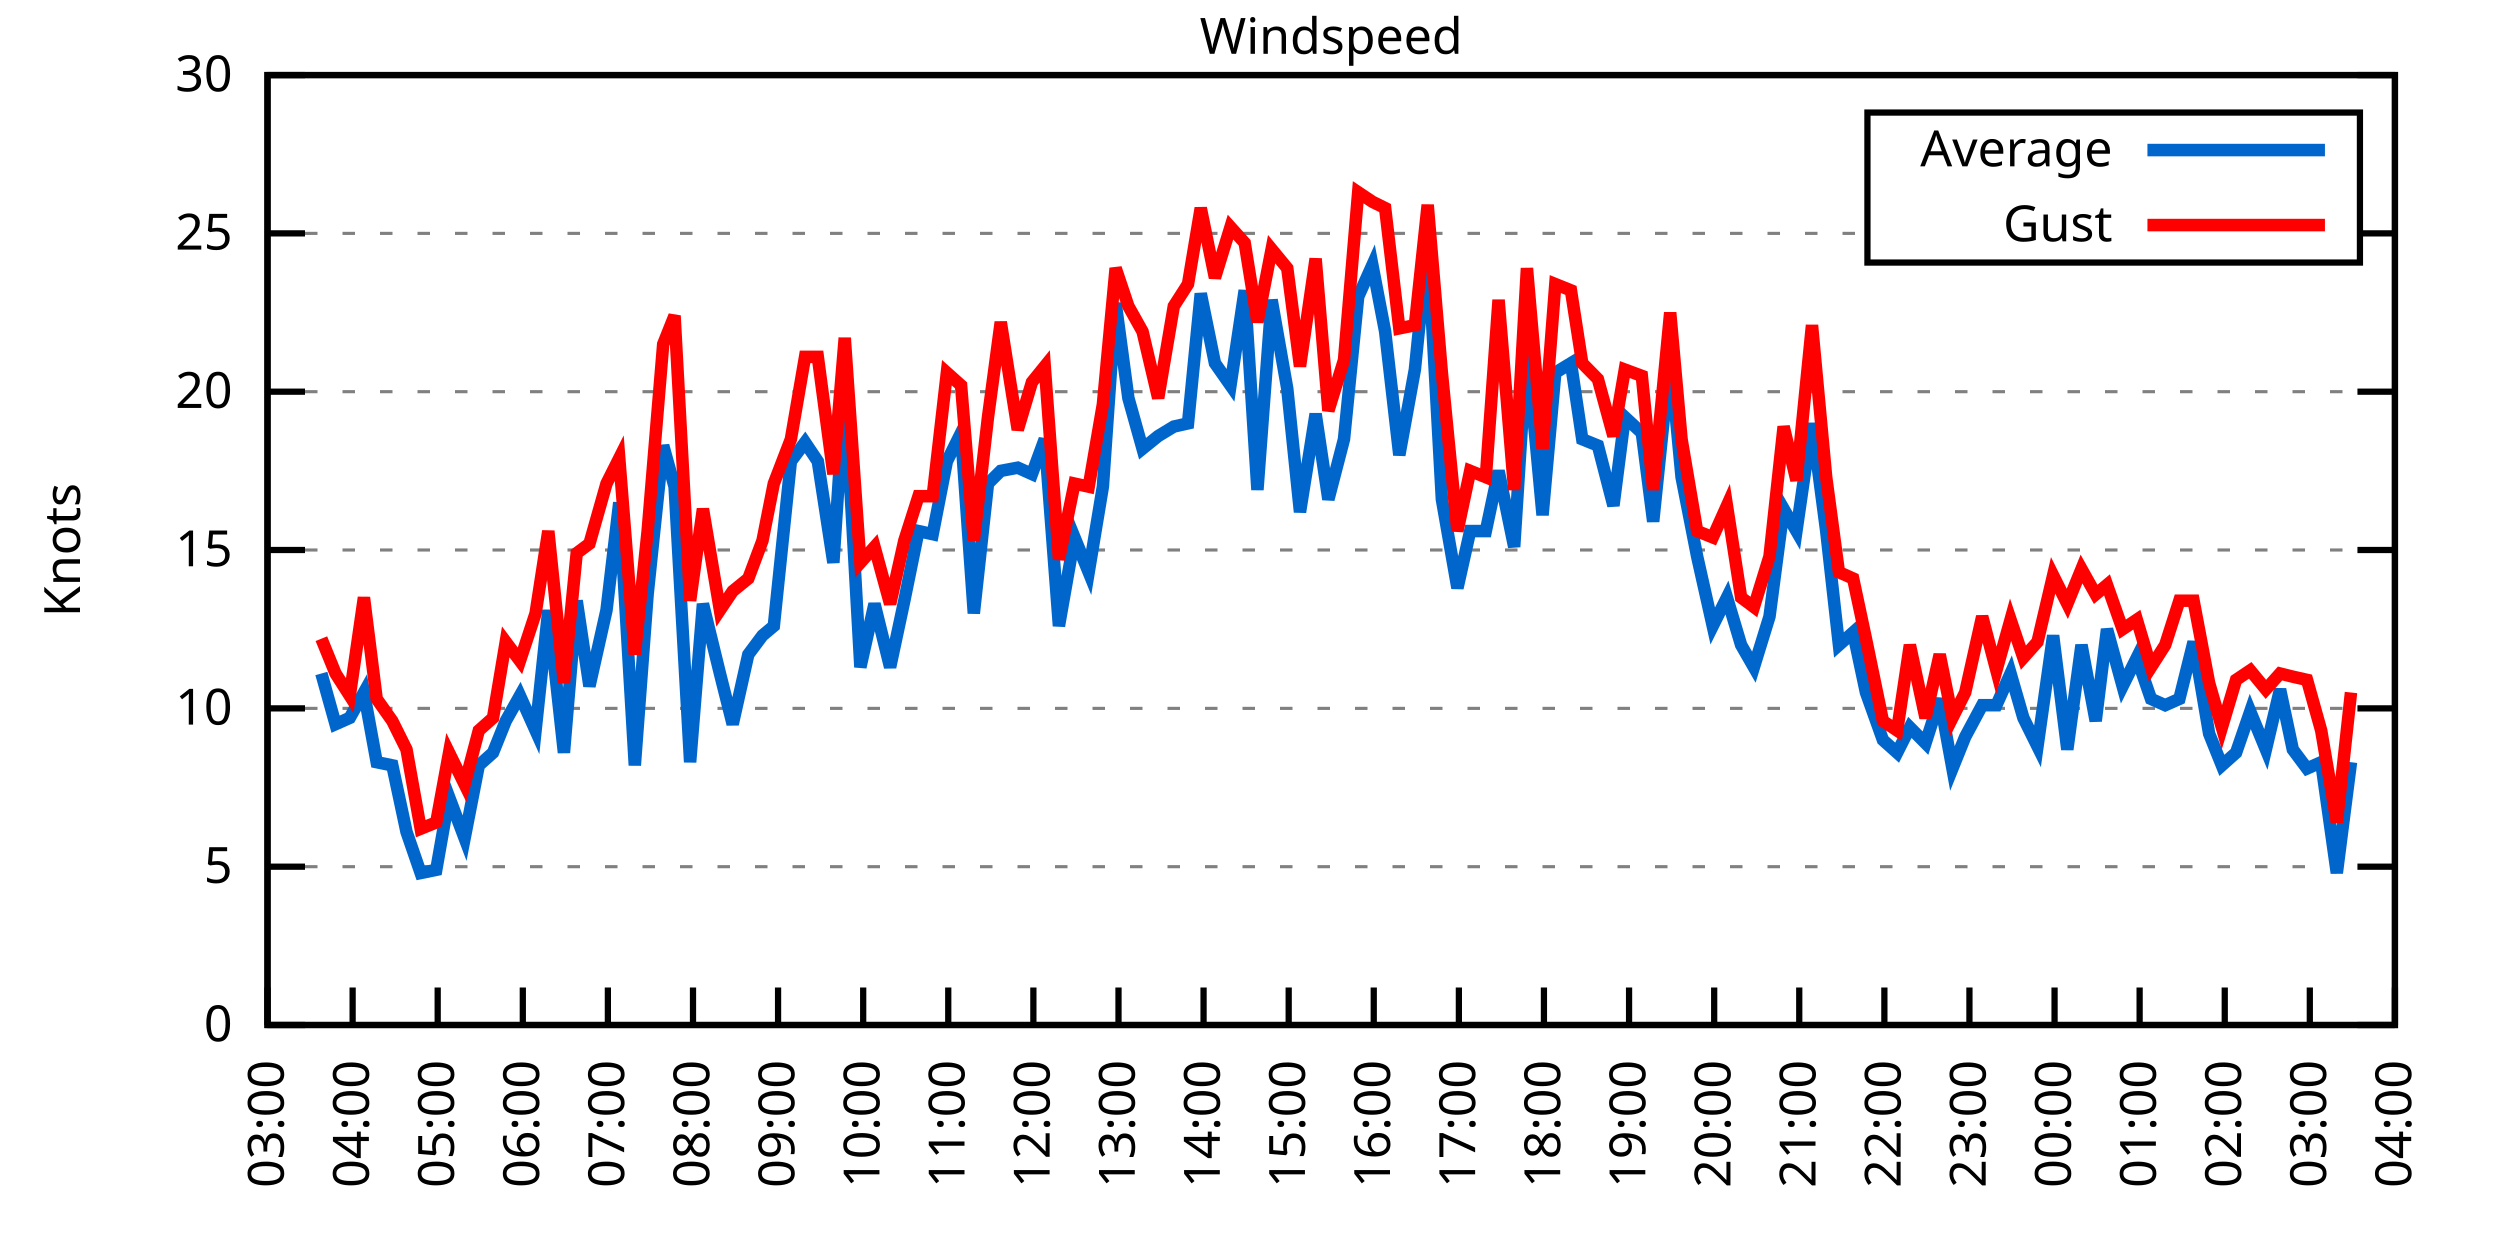
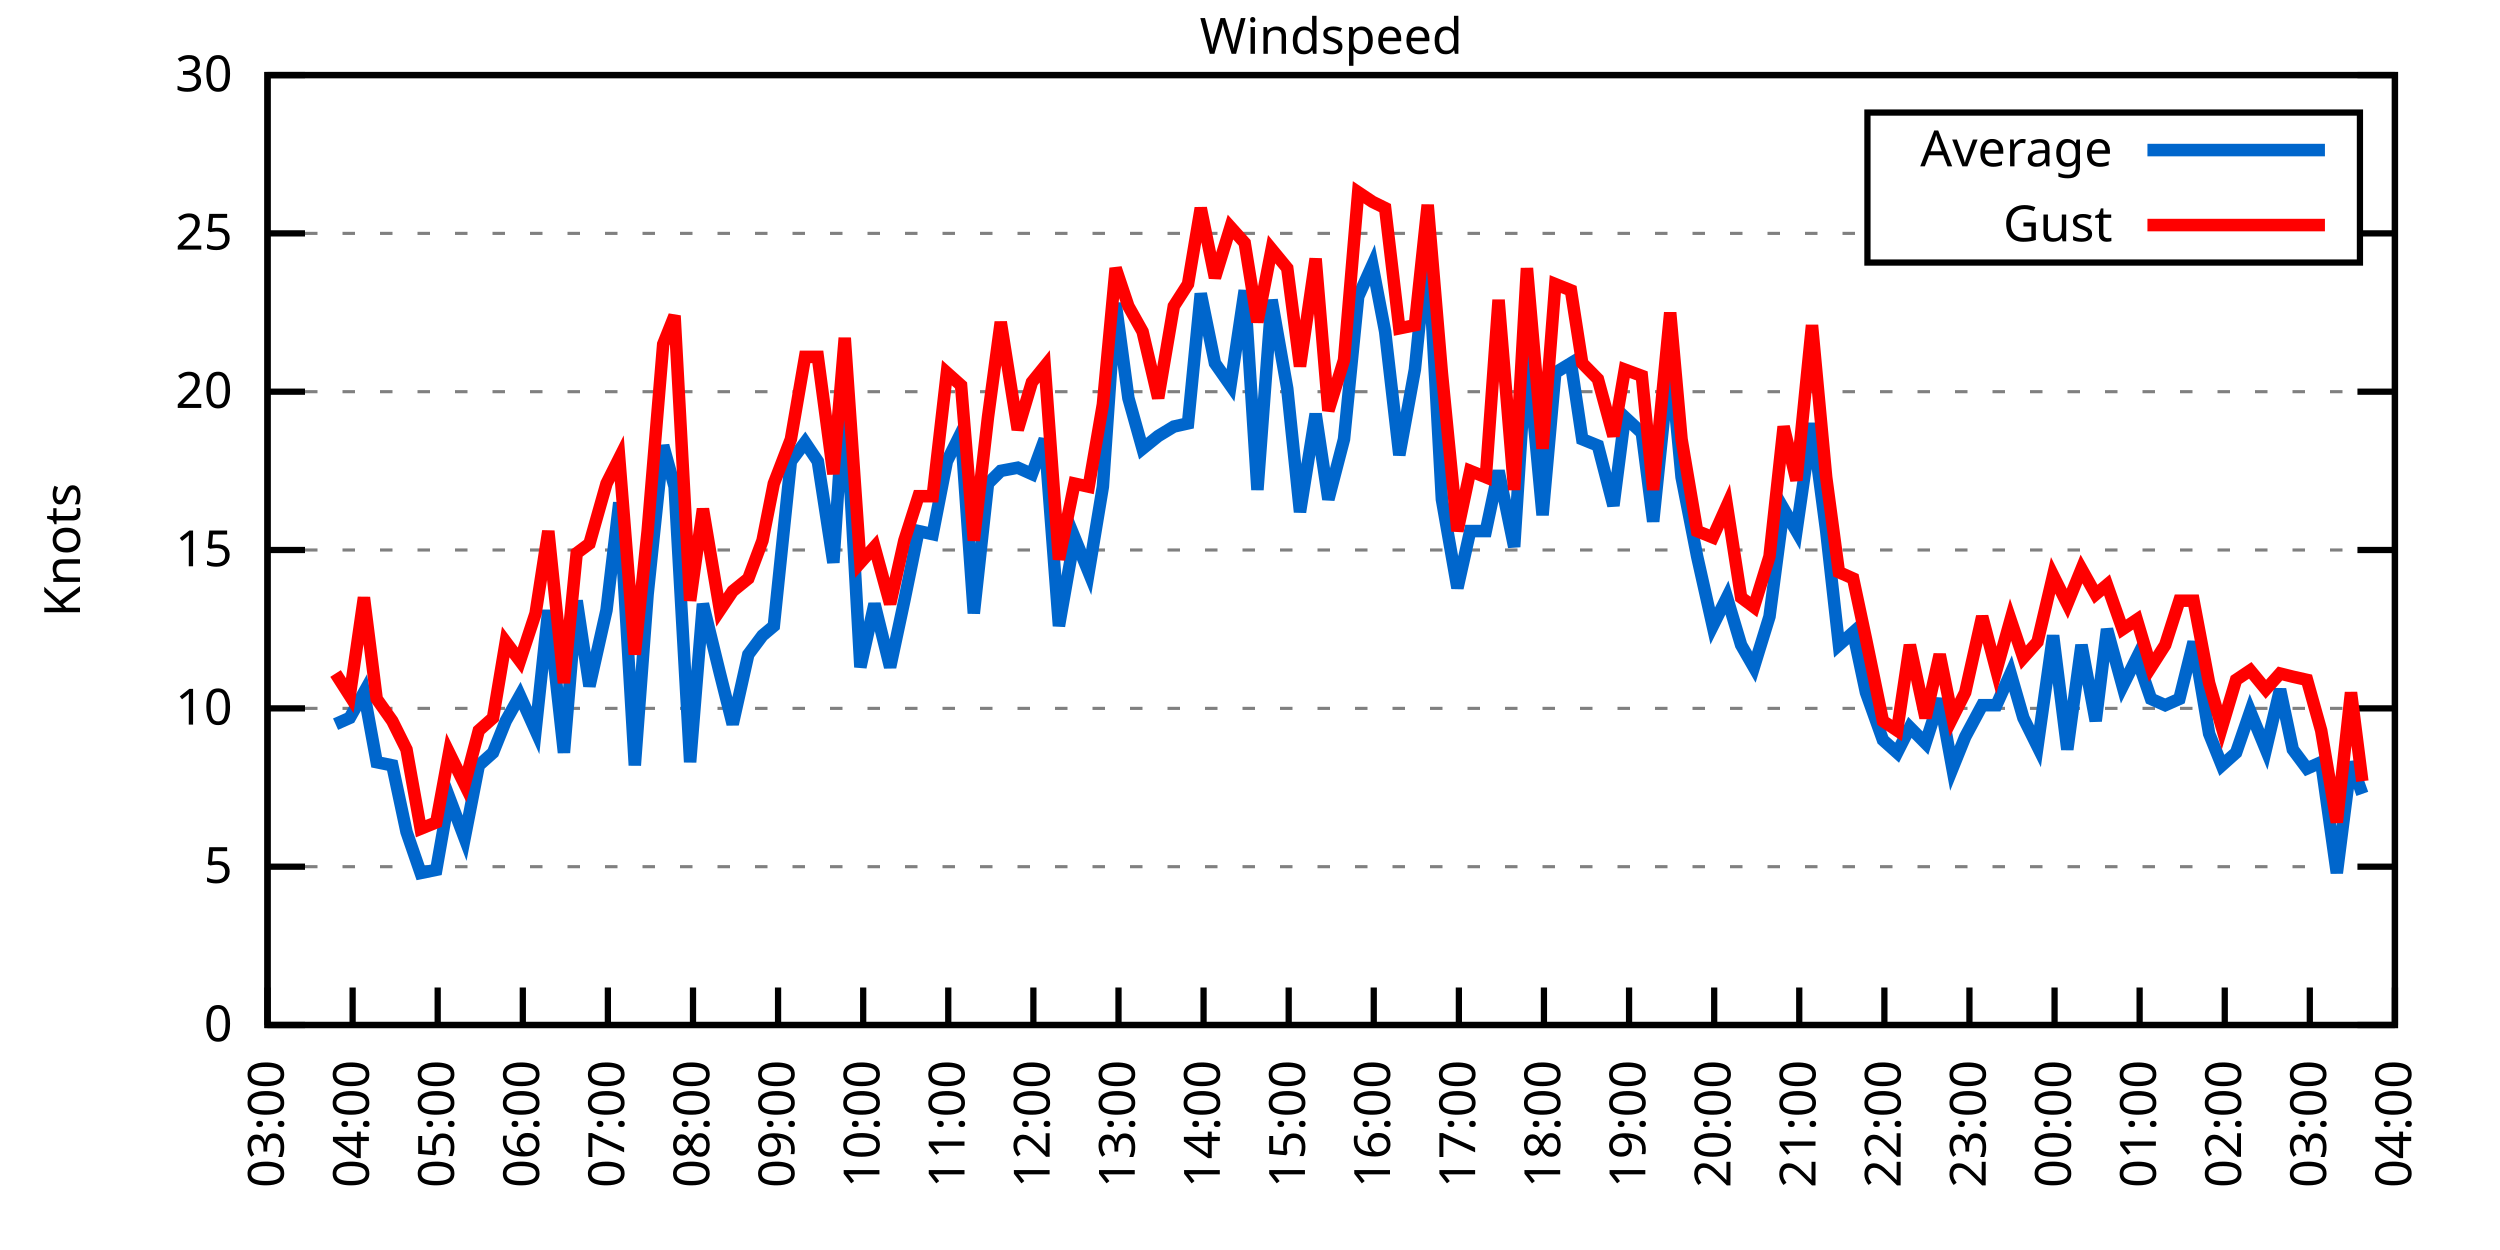
<svg xmlns="http://www.w3.org/2000/svg" xmlns:xlink="http://www.w3.org/1999/xlink" width="400" height="200" viewBox="0 0 400 200">
  <g id="gnuplot_canvas">
    <rect x="0" y="0" width="400" height="200" fill="none" />
    <defs>
      <circle id="gpDot" r="0.5" stroke-width="0.5" stroke="currentColor" />
      <path id="gpPt0" stroke-width="0.333" stroke="currentColor" d="M-1,0 h2 M0,-1 v2" />
      <path id="gpPt1" stroke-width="0.333" stroke="currentColor" d="M-1,-1 L1,1 M1,-1 L-1,1" />
      <path id="gpPt2" stroke-width="0.333" stroke="currentColor" d="M-1,0 L1,0 M0,-1 L0,1 M-1,-1 L1,1 M-1,1 L1,-1" />
      <rect id="gpPt3" stroke-width="0.333" stroke="currentColor" x="-1" y="-1" width="2" height="2" />
      <rect id="gpPt4" stroke-width="0.333" stroke="currentColor" fill="currentColor" x="-1" y="-1" width="2" height="2" />
      <circle id="gpPt5" stroke-width="0.333" stroke="currentColor" cx="0" cy="0" r="1" />
      <use xlink:href="#gpPt5" id="gpPt6" fill="currentColor" stroke="none" />
      <path id="gpPt7" stroke-width="0.333" stroke="currentColor" d="M0,-1.33 L-1.33,0.67 L1.33,0.67 z" />
      <use xlink:href="#gpPt7" id="gpPt8" fill="currentColor" stroke="none" />
      <use xlink:href="#gpPt7" id="gpPt9" stroke="currentColor" transform="rotate(180)" />
      <use xlink:href="#gpPt9" id="gpPt10" fill="currentColor" stroke="none" />
      <use xlink:href="#gpPt3" id="gpPt11" stroke="currentColor" transform="rotate(45)" />
      <use xlink:href="#gpPt11" id="gpPt12" fill="currentColor" stroke="none" />
      <path id="gpPt13" stroke-width="0.333" stroke="currentColor" d="M0,1.330 L1.265,0.411 L0.782,-1.067 L-0.782,-1.076 L-1.265,0.411 z" />
      <use xlink:href="#gpPt13" id="gpPt14" fill="currentColor" stroke="none" />
      <filter id="textbox" filterUnits="objectBoundingBox" x="0" y="0" height="1" width="1">
        <feFlood flood-color="white" flood-opacity="1" result="bgnd" />
        <feComposite in="SourceGraphic" in2="bgnd" operator="atop" />
      </filter>
      <filter id="greybox" filterUnits="objectBoundingBox" x="0" y="0" height="1" width="1">
        <feFlood flood-color="lightgrey" flood-opacity="1" result="grey" />
        <feComposite in="SourceGraphic" in2="grey" operator="atop" />
      </filter>
    </defs>
    <g fill="none" color="white" stroke="currentColor" stroke-width="1.00" stroke-linecap="butt" stroke-linejoin="miter">
</g>
    <g fill="none" color="black" stroke="currentColor" stroke-width="1.00" stroke-linecap="butt" stroke-linejoin="miter">
      <g stroke="none" shape-rendering="crispEdges">
        <polygon fill="rgb(255, 255, 255)" points="42.80,164.00 383.18,164.00 383.18,12.02 42.80,12.02 " />
      </g>
    </g>
    <g fill="none" color="black" stroke="currentColor" stroke-width="1.00" stroke-linecap="butt" stroke-linejoin="miter">
</g>
    <g fill="none" color="black" stroke="black" stroke-width="0.50" stroke-linecap="butt" stroke-linejoin="miter">
</g>
    <g fill="none" color="gray" stroke="currentColor" stroke-width="0.50" stroke-linecap="butt" stroke-linejoin="miter">
      <path stroke="gray" stroke-dasharray="2,4" class="gridline" d="M42.80,164.00 L383.19,164.00  " />
    </g>
    <g fill="none" color="gray" stroke="gray" stroke-width="1.00" stroke-linecap="butt" stroke-linejoin="miter">
</g>
    <g fill="none" color="black" stroke="currentColor" stroke-width="1.00" stroke-linecap="butt" stroke-linejoin="miter">
      <path stroke="black" d="M42.80,164.00 L48.80,164.00 M383.19,164.00 L377.19,164.00  " />
      <g transform="translate(37.20,166.60)" stroke="none" fill="black" font-family="Sans" font-size="8.00" text-anchor="end">
        <text>
          <tspan font-family="Sans"> 0</tspan>
        </text>
      </g>
    </g>
    <g fill="none" color="black" stroke="currentColor" stroke-width="1.00" stroke-linecap="butt" stroke-linejoin="miter">
</g>
    <g fill="none" color="black" stroke="black" stroke-width="0.50" stroke-linecap="butt" stroke-linejoin="miter">
</g>
    <g fill="none" color="gray" stroke="currentColor" stroke-width="0.50" stroke-linecap="butt" stroke-linejoin="miter">
      <path stroke="gray" stroke-dasharray="2,4" class="gridline" d="M42.80,138.67 L383.19,138.67  " />
    </g>
    <g fill="none" color="gray" stroke="gray" stroke-width="1.00" stroke-linecap="butt" stroke-linejoin="miter">
</g>
    <g fill="none" color="black" stroke="currentColor" stroke-width="1.00" stroke-linecap="butt" stroke-linejoin="miter">
      <path stroke="black" d="M42.80,138.67 L48.80,138.67 M383.19,138.67 L377.19,138.67  " />
      <g transform="translate(37.20,141.27)" stroke="none" fill="black" font-family="Sans" font-size="8.00" text-anchor="end">
        <text>
          <tspan font-family="Sans"> 5</tspan>
        </text>
      </g>
    </g>
    <g fill="none" color="black" stroke="currentColor" stroke-width="1.00" stroke-linecap="butt" stroke-linejoin="miter">
</g>
    <g fill="none" color="black" stroke="black" stroke-width="0.50" stroke-linecap="butt" stroke-linejoin="miter">
</g>
    <g fill="none" color="gray" stroke="currentColor" stroke-width="0.50" stroke-linecap="butt" stroke-linejoin="miter">
      <path stroke="gray" stroke-dasharray="2,4" class="gridline" d="M42.80,113.34 L383.19,113.34  " />
    </g>
    <g fill="none" color="gray" stroke="gray" stroke-width="1.00" stroke-linecap="butt" stroke-linejoin="miter">
</g>
    <g fill="none" color="black" stroke="currentColor" stroke-width="1.00" stroke-linecap="butt" stroke-linejoin="miter">
      <path stroke="black" d="M42.80,113.34 L48.80,113.34 M383.19,113.34 L377.19,113.34  " />
      <g transform="translate(37.20,115.94)" stroke="none" fill="black" font-family="Sans" font-size="8.00" text-anchor="end">
        <text>
          <tspan font-family="Sans"> 10</tspan>
        </text>
      </g>
    </g>
    <g fill="none" color="black" stroke="currentColor" stroke-width="1.00" stroke-linecap="butt" stroke-linejoin="miter">
</g>
    <g fill="none" color="black" stroke="black" stroke-width="0.50" stroke-linecap="butt" stroke-linejoin="miter">
</g>
    <g fill="none" color="gray" stroke="currentColor" stroke-width="0.50" stroke-linecap="butt" stroke-linejoin="miter">
      <path stroke="gray" stroke-dasharray="2,4" class="gridline" d="M42.80,88.00 L383.19,88.00  " />
    </g>
    <g fill="none" color="gray" stroke="gray" stroke-width="1.00" stroke-linecap="butt" stroke-linejoin="miter">
</g>
    <g fill="none" color="black" stroke="currentColor" stroke-width="1.00" stroke-linecap="butt" stroke-linejoin="miter">
      <path stroke="black" d="M42.80,88.00 L48.80,88.00 M383.19,88.00 L377.19,88.00  " />
      <g transform="translate(37.20,90.60)" stroke="none" fill="black" font-family="Sans" font-size="8.00" text-anchor="end">
        <text>
          <tspan font-family="Sans"> 15</tspan>
        </text>
      </g>
    </g>
    <g fill="none" color="black" stroke="currentColor" stroke-width="1.00" stroke-linecap="butt" stroke-linejoin="miter">
</g>
    <g fill="none" color="black" stroke="black" stroke-width="0.50" stroke-linecap="butt" stroke-linejoin="miter">
</g>
    <g fill="none" color="gray" stroke="currentColor" stroke-width="0.50" stroke-linecap="butt" stroke-linejoin="miter">
      <path stroke="gray" stroke-dasharray="2,4" class="gridline" d="M42.80,62.67 L383.19,62.67  " />
    </g>
    <g fill="none" color="gray" stroke="gray" stroke-width="1.00" stroke-linecap="butt" stroke-linejoin="miter">
</g>
    <g fill="none" color="black" stroke="currentColor" stroke-width="1.00" stroke-linecap="butt" stroke-linejoin="miter">
      <path stroke="black" d="M42.80,62.67 L48.80,62.67 M383.19,62.67 L377.19,62.67  " />
      <g transform="translate(37.20,65.27)" stroke="none" fill="black" font-family="Sans" font-size="8.00" text-anchor="end">
        <text>
          <tspan font-family="Sans"> 20</tspan>
        </text>
      </g>
    </g>
    <g fill="none" color="black" stroke="currentColor" stroke-width="1.00" stroke-linecap="butt" stroke-linejoin="miter">
</g>
    <g fill="none" color="black" stroke="black" stroke-width="0.50" stroke-linecap="butt" stroke-linejoin="miter">
</g>
    <g fill="none" color="gray" stroke="currentColor" stroke-width="0.50" stroke-linecap="butt" stroke-linejoin="miter">
      <path stroke="gray" stroke-dasharray="2,4" class="gridline" d="M42.80,37.34 L298.79,37.34 M377.59,37.34 L383.19,37.34  " />
    </g>
    <g fill="none" color="gray" stroke="gray" stroke-width="1.00" stroke-linecap="butt" stroke-linejoin="miter">
</g>
    <g fill="none" color="black" stroke="currentColor" stroke-width="1.00" stroke-linecap="butt" stroke-linejoin="miter">
      <path stroke="black" d="M42.80,37.34 L48.80,37.34 M383.19,37.34 L377.19,37.34  " />
      <g transform="translate(37.20,39.94)" stroke="none" fill="black" font-family="Sans" font-size="8.00" text-anchor="end">
        <text>
          <tspan font-family="Sans"> 25</tspan>
        </text>
      </g>
    </g>
    <g fill="none" color="black" stroke="currentColor" stroke-width="1.00" stroke-linecap="butt" stroke-linejoin="miter">
</g>
    <g fill="none" color="black" stroke="black" stroke-width="0.50" stroke-linecap="butt" stroke-linejoin="miter">
</g>
    <g fill="none" color="gray" stroke="currentColor" stroke-width="0.50" stroke-linecap="butt" stroke-linejoin="miter">
      <path stroke="gray" stroke-dasharray="2,4" class="gridline" d="M42.80,12.01 L383.19,12.01  " />
    </g>
    <g fill="none" color="gray" stroke="gray" stroke-width="1.00" stroke-linecap="butt" stroke-linejoin="miter">
</g>
    <g fill="none" color="black" stroke="currentColor" stroke-width="1.00" stroke-linecap="butt" stroke-linejoin="miter">
      <path stroke="black" d="M42.80,12.01 L48.80,12.01 M383.19,12.01 L377.19,12.01  " />
      <g transform="translate(37.20,14.61)" stroke="none" fill="black" font-family="Sans" font-size="8.00" text-anchor="end">
        <text>
          <tspan font-family="Sans"> 30</tspan>
        </text>
      </g>
    </g>
    <g fill="none" color="black" stroke="currentColor" stroke-width="1.00" stroke-linecap="butt" stroke-linejoin="miter">
      <path stroke="black" d="M42.80,164.00 L42.80,158.00  " />
      <g transform="translate(45.40,169.60) rotate(270.00)" stroke="none" fill="black" font-family="Sans" font-size="8.00" text-anchor="end">
        <text>
          <tspan font-family="Sans">03:00</tspan>
        </text>
      </g>
    </g>
    <g fill="none" color="black" stroke="currentColor" stroke-width="1.00" stroke-linecap="butt" stroke-linejoin="miter">
      <path stroke="black" d="M56.42,164.00 L56.42,158.00  " />
      <g transform="translate(59.02,169.60) rotate(270.00)" stroke="none" fill="black" font-family="Sans" font-size="8.00" text-anchor="end">
        <text>
          <tspan font-family="Sans">04:00</tspan>
        </text>
      </g>
    </g>
    <g fill="none" color="black" stroke="currentColor" stroke-width="1.00" stroke-linecap="butt" stroke-linejoin="miter">
      <path stroke="black" d="M70.03,164.00 L70.03,158.00  " />
      <g transform="translate(72.63,169.60) rotate(270.00)" stroke="none" fill="black" font-family="Sans" font-size="8.00" text-anchor="end">
        <text>
          <tspan font-family="Sans">05:00</tspan>
        </text>
      </g>
    </g>
    <g fill="none" color="black" stroke="currentColor" stroke-width="1.00" stroke-linecap="butt" stroke-linejoin="miter">
      <path stroke="black" d="M83.65,164.00 L83.65,158.00  " />
      <g transform="translate(86.25,169.60) rotate(270.00)" stroke="none" fill="black" font-family="Sans" font-size="8.00" text-anchor="end">
        <text>
          <tspan font-family="Sans">06:00</tspan>
        </text>
      </g>
    </g>
    <g fill="none" color="black" stroke="currentColor" stroke-width="1.00" stroke-linecap="butt" stroke-linejoin="miter">
      <path stroke="black" d="M97.26,164.00 L97.26,158.00  " />
      <g transform="translate(99.86,169.60) rotate(270.00)" stroke="none" fill="black" font-family="Sans" font-size="8.00" text-anchor="end">
        <text>
          <tspan font-family="Sans">07:00</tspan>
        </text>
      </g>
    </g>
    <g fill="none" color="black" stroke="currentColor" stroke-width="1.00" stroke-linecap="butt" stroke-linejoin="miter">
      <path stroke="black" d="M110.88,164.00 L110.88,158.00  " />
      <g transform="translate(113.48,169.60) rotate(270.00)" stroke="none" fill="black" font-family="Sans" font-size="8.00" text-anchor="end">
        <text>
          <tspan font-family="Sans">08:00</tspan>
        </text>
      </g>
    </g>
    <g fill="none" color="black" stroke="currentColor" stroke-width="1.00" stroke-linecap="butt" stroke-linejoin="miter">
      <path stroke="black" d="M124.49,164.00 L124.49,158.00  " />
      <g transform="translate(127.09,169.60) rotate(270.00)" stroke="none" fill="black" font-family="Sans" font-size="8.00" text-anchor="end">
        <text>
          <tspan font-family="Sans">09:00</tspan>
        </text>
      </g>
    </g>
    <g fill="none" color="black" stroke="currentColor" stroke-width="1.00" stroke-linecap="butt" stroke-linejoin="miter">
      <path stroke="black" d="M138.11,164.00 L138.11,158.00  " />
      <g transform="translate(140.71,169.60) rotate(270.00)" stroke="none" fill="black" font-family="Sans" font-size="8.00" text-anchor="end">
        <text>
          <tspan font-family="Sans">10:00</tspan>
        </text>
      </g>
    </g>
    <g fill="none" color="black" stroke="currentColor" stroke-width="1.00" stroke-linecap="butt" stroke-linejoin="miter">
      <path stroke="black" d="M151.72,164.00 L151.72,158.00  " />
      <g transform="translate(154.32,169.60) rotate(270.00)" stroke="none" fill="black" font-family="Sans" font-size="8.00" text-anchor="end">
        <text>
          <tspan font-family="Sans">11:00</tspan>
        </text>
      </g>
    </g>
    <g fill="none" color="black" stroke="currentColor" stroke-width="1.00" stroke-linecap="butt" stroke-linejoin="miter">
      <path stroke="black" d="M165.34,164.00 L165.34,158.00  " />
      <g transform="translate(167.94,169.60) rotate(270.00)" stroke="none" fill="black" font-family="Sans" font-size="8.00" text-anchor="end">
        <text>
          <tspan font-family="Sans">12:00</tspan>
        </text>
      </g>
    </g>
    <g fill="none" color="black" stroke="currentColor" stroke-width="1.00" stroke-linecap="butt" stroke-linejoin="miter">
      <path stroke="black" d="M178.96,164.00 L178.96,158.00  " />
      <g transform="translate(181.56,169.60) rotate(270.00)" stroke="none" fill="black" font-family="Sans" font-size="8.00" text-anchor="end">
        <text>
          <tspan font-family="Sans">13:00</tspan>
        </text>
      </g>
    </g>
    <g fill="none" color="black" stroke="currentColor" stroke-width="1.00" stroke-linecap="butt" stroke-linejoin="miter">
      <path stroke="black" d="M192.57,164.00 L192.57,158.00  " />
      <g transform="translate(195.17,169.60) rotate(270.00)" stroke="none" fill="black" font-family="Sans" font-size="8.00" text-anchor="end">
        <text>
          <tspan font-family="Sans">14:00</tspan>
        </text>
      </g>
    </g>
    <g fill="none" color="black" stroke="currentColor" stroke-width="1.00" stroke-linecap="butt" stroke-linejoin="miter">
      <path stroke="black" d="M206.19,164.00 L206.19,158.00  " />
      <g transform="translate(208.79,169.60) rotate(270.00)" stroke="none" fill="black" font-family="Sans" font-size="8.00" text-anchor="end">
        <text>
          <tspan font-family="Sans">15:00</tspan>
        </text>
      </g>
    </g>
    <g fill="none" color="black" stroke="currentColor" stroke-width="1.00" stroke-linecap="butt" stroke-linejoin="miter">
      <path stroke="black" d="M219.80,164.00 L219.80,158.00  " />
      <g transform="translate(222.40,169.60) rotate(270.00)" stroke="none" fill="black" font-family="Sans" font-size="8.00" text-anchor="end">
        <text>
          <tspan font-family="Sans">16:00</tspan>
        </text>
      </g>
    </g>
    <g fill="none" color="black" stroke="currentColor" stroke-width="1.00" stroke-linecap="butt" stroke-linejoin="miter">
      <path stroke="black" d="M233.42,164.00 L233.42,158.00  " />
      <g transform="translate(236.02,169.60) rotate(270.00)" stroke="none" fill="black" font-family="Sans" font-size="8.00" text-anchor="end">
        <text>
          <tspan font-family="Sans">17:00</tspan>
        </text>
      </g>
    </g>
    <g fill="none" color="black" stroke="currentColor" stroke-width="1.00" stroke-linecap="butt" stroke-linejoin="miter">
      <path stroke="black" d="M247.03,164.00 L247.03,158.00  " />
      <g transform="translate(249.63,169.60) rotate(270.00)" stroke="none" fill="black" font-family="Sans" font-size="8.00" text-anchor="end">
        <text>
          <tspan font-family="Sans">18:00</tspan>
        </text>
      </g>
    </g>
    <g fill="none" color="black" stroke="currentColor" stroke-width="1.00" stroke-linecap="butt" stroke-linejoin="miter">
      <path stroke="black" d="M260.65,164.00 L260.65,158.00  " />
      <g transform="translate(263.25,169.60) rotate(270.00)" stroke="none" fill="black" font-family="Sans" font-size="8.00" text-anchor="end">
        <text>
          <tspan font-family="Sans">19:00</tspan>
        </text>
      </g>
    </g>
    <g fill="none" color="black" stroke="currentColor" stroke-width="1.00" stroke-linecap="butt" stroke-linejoin="miter">
      <path stroke="black" d="M274.27,164.00 L274.27,158.00  " />
      <g transform="translate(276.87,169.60) rotate(270.00)" stroke="none" fill="black" font-family="Sans" font-size="8.00" text-anchor="end">
        <text>
          <tspan font-family="Sans">20:00</tspan>
        </text>
      </g>
    </g>
    <g fill="none" color="black" stroke="currentColor" stroke-width="1.00" stroke-linecap="butt" stroke-linejoin="miter">
      <path stroke="black" d="M287.88,164.00 L287.88,158.00  " />
      <g transform="translate(290.48,169.60) rotate(270.00)" stroke="none" fill="black" font-family="Sans" font-size="8.00" text-anchor="end">
        <text>
          <tspan font-family="Sans">21:00</tspan>
        </text>
      </g>
    </g>
    <g fill="none" color="black" stroke="currentColor" stroke-width="1.00" stroke-linecap="butt" stroke-linejoin="miter">
      <path stroke="black" d="M301.50,164.00 L301.50,158.00  " />
      <g transform="translate(304.10,169.60) rotate(270.00)" stroke="none" fill="black" font-family="Sans" font-size="8.00" text-anchor="end">
        <text>
          <tspan font-family="Sans">22:00</tspan>
        </text>
      </g>
    </g>
    <g fill="none" color="black" stroke="currentColor" stroke-width="1.00" stroke-linecap="butt" stroke-linejoin="miter">
      <path stroke="black" d="M315.11,164.00 L315.11,158.00  " />
      <g transform="translate(317.71,169.60) rotate(270.00)" stroke="none" fill="black" font-family="Sans" font-size="8.00" text-anchor="end">
        <text>
          <tspan font-family="Sans">23:00</tspan>
        </text>
      </g>
    </g>
    <g fill="none" color="black" stroke="currentColor" stroke-width="1.00" stroke-linecap="butt" stroke-linejoin="miter">
      <path stroke="black" d="M328.73,164.00 L328.73,158.00  " />
      <g transform="translate(331.33,169.60) rotate(270.00)" stroke="none" fill="black" font-family="Sans" font-size="8.00" text-anchor="end">
        <text>
          <tspan font-family="Sans">00:00</tspan>
        </text>
      </g>
    </g>
    <g fill="none" color="black" stroke="currentColor" stroke-width="1.00" stroke-linecap="butt" stroke-linejoin="miter">
      <path stroke="black" d="M342.34,164.00 L342.34,158.00  " />
      <g transform="translate(344.94,169.60) rotate(270.00)" stroke="none" fill="black" font-family="Sans" font-size="8.00" text-anchor="end">
        <text>
          <tspan font-family="Sans">01:00</tspan>
        </text>
      </g>
    </g>
    <g fill="none" color="black" stroke="currentColor" stroke-width="1.00" stroke-linecap="butt" stroke-linejoin="miter">
      <path stroke="black" d="M355.96,164.00 L355.96,158.00  " />
      <g transform="translate(358.56,169.60) rotate(270.00)" stroke="none" fill="black" font-family="Sans" font-size="8.00" text-anchor="end">
        <text>
          <tspan font-family="Sans">02:00</tspan>
        </text>
      </g>
    </g>
    <g fill="none" color="black" stroke="currentColor" stroke-width="1.00" stroke-linecap="butt" stroke-linejoin="miter">
      <path stroke="black" d="M369.57,164.00 L369.57,158.00  " />
      <g transform="translate(372.17,169.60) rotate(270.00)" stroke="none" fill="black" font-family="Sans" font-size="8.00" text-anchor="end">
        <text>
          <tspan font-family="Sans">03:00</tspan>
        </text>
      </g>
    </g>
    <g fill="none" color="black" stroke="currentColor" stroke-width="1.00" stroke-linecap="butt" stroke-linejoin="miter">
      <path stroke="black" d="M383.19,164.00 L383.19,158.00  " />
      <g transform="translate(385.79,169.60) rotate(270.00)" stroke="none" fill="black" font-family="Sans" font-size="8.00" text-anchor="end">
        <text>
          <tspan font-family="Sans">04:00</tspan>
        </text>
      </g>
    </g>
    <g fill="none" color="black" stroke="currentColor" stroke-width="1.00" stroke-linecap="butt" stroke-linejoin="miter">
</g>
    <g fill="none" color="black" stroke="currentColor" stroke-width="1.00" stroke-linecap="butt" stroke-linejoin="miter">
      <path stroke="black" d="M42.80,12.01 L42.80,164.00 L383.19,164.00 L383.19,12.01 L42.80,12.01 Z  " />
    </g>
    <g fill="none" color="black" stroke="currentColor" stroke-width="1.00" stroke-linecap="butt" stroke-linejoin="miter">
</g>
    <g fill="none" color="black" stroke="currentColor" stroke-width="1.00" stroke-linecap="butt" stroke-linejoin="miter">
      <path stroke="black" d="M298.79,42.01 L298.79,18.01 L377.59,18.01 L377.59,42.01 L298.79,42.01 Z  " />
    </g>
    <g id="Windspeed_plot_1">
      <g fill="none" color="white" stroke="black" stroke-width="2.00" stroke-linecap="butt" stroke-linejoin="miter">
</g>
      <g fill="none" color="black" stroke="currentColor" stroke-width="2.00" stroke-linecap="butt" stroke-linejoin="miter">
        <g transform="translate(337.99,26.61)" stroke="none" fill="black" font-family="Sans" font-size="8.00" text-anchor="end">
          <text>
            <tspan font-family="Sans">Average</tspan>
          </text>
        </g>
      </g>
      <g fill="none" color="black" stroke="currentColor" stroke-width="2.00" stroke-linecap="butt" stroke-linejoin="miter">
-         <path stroke="rgb(  0, 102, 204)" d="M343.59,24.01 L371.99,24.01 M51.42,107.76 L53.69,115.87 L55.96,114.86 L58.23,110.80 L60.27,121.95 L62.77,122.46   L65.04,133.10 L67.31,139.68 L69.80,139.17 L71.85,127.52 L74.34,134.11 L76.61,122.46 L78.88,120.43 L80.92,115.36   L83.19,111.31 L85.69,116.88 L87.73,97.63 L90.23,120.43 L92.27,96.11 L94.31,109.79 L97.04,97.63 L99.08,80.41   L101.57,122.46 L103.62,95.10 L106.11,71.29 L107.93,77.87 L110.42,121.95 L112.47,96.62 L115.19,107.76 L117.23,115.87   L119.73,104.72 L122.00,101.68 L123.81,100.16 L126.54,73.82 L128.81,70.78 L130.85,73.82 L133.34,90.03 L135.16,62.17   L137.66,106.75 L139.92,96.62 L142.42,106.75 L144.69,96.11 L146.96,84.97 L149.23,85.47 L151.50,73.82 L153.77,69.26   L155.81,98.14 L158.08,77.37 L160.12,75.34 L162.84,74.83 L165.11,75.85 L167.16,70.27 L169.43,100.16 L171.92,85.98   L174.19,91.55 L176.46,77.87 L178.50,48.49 L180.54,63.69 L182.81,71.79 L185.31,69.77 L187.81,68.25 L190.08,67.74   L192.12,46.97 L194.39,58.11 L196.88,61.66 L199.15,46.46 L201.19,78.38 L203.46,47.98 L205.96,62.17 L208.00,81.93   L210.50,66.22 L212.54,79.90 L215.04,70.27 L217.31,47.47 L219.58,42.41 L221.62,53.05 L223.89,72.81 L226.38,59.13   L228.43,38.86 L230.70,79.90 L233.19,94.08 L235.23,84.97 L237.73,84.97 L239.77,75.34 L242.27,87.50 L244.31,55.58   L246.81,82.43 L248.85,59.63 L251.35,58.11 L253.16,70.27 L255.66,71.29 L258.15,80.91 L259.97,66.73 L262.69,69.26   L264.51,83.45 L267.23,57.10 L269.05,76.35 L271.54,89.02 L274.04,100.16 L276.31,95.60 L278.58,103.20 L280.62,106.75   L283.12,98.64 L285.38,81.42 L287.43,84.97 L289.92,67.74 L292.19,84.97 L294.23,103.20 L296.50,101.18 L298.55,110.80   L301.27,118.40 L303.54,120.43 L305.58,116.38 L308.08,118.91 L310.35,111.82 L312.39,122.96 L314.43,117.90 L317.15,112.83   L319.42,112.83 L321.69,107.76 L323.74,114.86 L326.00,119.42 L328.50,101.68 L330.77,119.92 L333.04,103.20 L335.31,115.36   L337.12,100.67 L339.62,109.79 L341.89,105.23 L344.16,111.82 L346.43,112.83 L348.70,111.82 L350.97,102.70 L353.46,117.39   L355.50,122.46 L357.77,120.43 L360.04,113.84 L362.54,119.92 L364.81,110.30 L366.85,119.92 L369.12,122.96 L371.39,121.95   L373.89,139.68 L376.16,121.95  " />
+         <path stroke="rgb(  0, 102, 204)" d="M343.59,24.01 L371.99,24.01 M53.69,115.87 L55.96,114.86 L58.23,110.80 L60.27,121.95 L62.77,122.46 L65.04,133.10   L67.31,139.68 L69.80,139.17 L71.85,127.52 L74.34,134.11 L76.61,122.46 L78.88,120.43 L80.92,115.36 L83.19,111.31   L85.69,116.88 L87.73,97.63 L90.23,120.43 L92.27,96.11 L94.31,109.79 L97.04,97.63 L99.08,80.41 L101.57,122.46   L103.62,95.10 L106.11,71.29 L107.93,77.87 L110.42,121.95 L112.47,96.62 L115.19,107.76 L117.23,115.87 L119.73,104.72   L122.00,101.68 L123.81,100.16 L126.54,73.82 L128.81,70.78 L130.85,73.82 L133.34,90.03 L135.16,62.17 L137.66,106.75   L139.92,96.62 L142.42,106.75 L144.69,96.11 L146.96,84.97 L149.23,85.47 L151.50,73.82 L153.77,69.26 L155.81,98.14   L158.08,77.37 L160.12,75.34 L162.84,74.83 L165.11,75.85 L167.16,70.27 L169.43,100.16 L171.92,85.98 L174.19,91.55   L176.46,77.87 L178.50,48.49 L180.54,63.69 L182.81,71.79 L185.31,69.77 L187.81,68.25 L190.08,67.74 L192.12,46.97   L194.39,58.11 L196.88,61.66 L199.15,46.46 L201.19,78.38 L203.46,47.98 L205.96,62.17 L208.00,81.93 L210.50,66.22   L212.54,79.90 L215.04,70.27 L217.31,47.47 L219.58,42.41 L221.62,53.05 L223.89,72.81 L226.38,59.13 L228.43,38.86   L230.70,79.90 L233.19,94.08 L235.23,84.97 L237.73,84.97 L239.77,75.34 L242.27,87.50 L244.31,55.58 L246.81,82.43   L248.85,59.63 L251.35,58.11 L253.16,70.27 L255.66,71.29 L258.15,80.91 L259.97,66.73 L262.69,69.26 L264.51,83.45   L267.23,57.10 L269.05,76.35 L271.54,89.02 L274.04,100.16 L276.31,95.60 L278.58,103.20 L280.62,106.75 L283.12,98.64   L285.38,81.42 L287.43,84.97 L289.92,67.74 L292.19,84.97 L294.23,103.20 L296.50,101.18 L298.55,110.80 L301.27,118.40   L303.54,120.43 L305.58,116.38 L308.08,118.91 L310.35,111.82 L312.39,122.96 L314.43,117.90 L317.15,112.83 L319.42,112.83   L321.69,107.76 L323.74,114.86 L326.00,119.42 L328.50,101.68 L330.77,119.92 L333.04,103.20 L335.31,115.36 L337.12,100.67   L339.62,109.79 L341.89,105.23 L344.16,111.82 L346.43,112.83 L348.70,111.82 L350.97,102.70 L353.46,117.39 L355.50,122.46   L357.77,120.43 L360.04,113.84 L362.54,119.92 L364.81,110.30 L366.85,119.92 L369.12,122.96 L371.39,121.95 L373.89,139.68   L376.16,121.95 L377.97,127.02  " />
      </g>
    </g>
    <g id="Windspeed_plot_2">
      <g fill="none" color="black" stroke="currentColor" stroke-width="2.00" stroke-linecap="butt" stroke-linejoin="miter">
        <g transform="translate(337.99,38.61)" stroke="none" fill="black" font-family="Sans" font-size="8.00" text-anchor="end">
          <text>
            <tspan font-family="Sans">Gust</tspan>
          </text>
        </g>
      </g>
      <g fill="none" color="black" stroke="currentColor" stroke-width="2.00" stroke-linecap="butt" stroke-linejoin="miter">
-         <path stroke="rgb(255,   0,   0)" d="M343.59,36.01 L371.99,36.01 M51.42,102.19 L53.69,107.76 L55.96,111.31 L58.23,95.60 L60.27,111.82 L62.77,115.36   L65.04,119.92 L67.31,132.59 L69.80,131.58 L71.85,120.43 L74.34,125.50 L76.61,116.88 L78.88,114.86 L80.92,102.70   L83.19,105.74 L85.69,98.14 L87.73,84.97 L90.23,109.28 L92.27,88.51 L94.31,86.99 L97.04,77.37 L99.08,73.31   L101.57,104.72 L103.62,84.97 L106.11,55.07 L107.93,50.51 L110.42,96.11 L112.47,81.42 L115.19,97.63 L117.23,94.59   L119.73,92.56 L122.00,86.49 L123.81,77.37 L126.54,70.27 L128.81,57.10 L130.85,57.10 L133.34,75.85 L135.16,54.06   L137.66,90.03 L139.92,87.50 L142.42,96.62 L144.69,86.49 L146.96,79.39 L149.23,79.39 L151.50,59.63 L153.77,61.66   L155.81,86.49 L158.08,66.73 L160.12,51.53 L162.84,68.75 L165.11,61.15 L167.16,58.62 L169.43,89.52 L171.92,77.37   L174.19,77.87 L176.46,64.70 L178.50,42.91 L180.54,48.99 L182.81,53.05 L185.31,63.69 L187.81,48.99 L190.08,45.45   L192.12,33.29 L194.39,44.43 L196.88,36.33 L199.15,38.86 L201.19,51.53 L203.46,39.87 L205.96,42.91 L208.00,58.62   L210.50,41.39 L212.54,65.71 L215.04,57.61 L217.31,30.76 L219.58,32.28 L221.62,33.29 L223.89,52.54 L226.38,52.03   L228.43,32.78 L230.70,59.63 L233.19,84.97 L235.23,75.34 L237.73,76.35 L239.77,47.98 L242.27,78.38 L244.31,42.91   L246.81,71.79 L248.85,45.45 L251.35,46.46 L253.16,58.11 L255.66,60.65 L258.15,69.77 L259.97,59.13 L262.69,60.14   L264.51,78.38 L267.23,50.01 L269.05,70.27 L271.54,84.97 L274.04,85.98 L276.31,80.91 L278.58,95.60 L280.62,97.12   L283.12,89.02 L285.38,68.25 L287.43,76.86 L289.92,52.03 L292.19,76.35 L294.23,91.55 L296.50,92.56 L298.55,102.19   L301.27,115.36 L303.54,116.88 L305.58,103.20 L308.08,114.86 L310.35,104.72 L312.39,114.86 L314.43,110.80 L317.15,98.64   L319.42,107.26 L321.69,99.15 L323.74,105.23 L326.00,102.70 L328.50,92.06 L330.77,96.62 L333.04,91.04 L335.31,95.10   L337.12,93.58 L339.62,100.67 L341.89,99.15 L344.16,106.75 L346.43,103.20 L348.70,96.11 L350.97,96.11 L353.46,109.28   L355.50,116.38 L357.77,108.78 L360.04,107.26 L362.54,110.30 L364.81,107.76 L366.85,108.27 L369.12,108.78 L371.39,116.88   L373.89,131.58 L376.16,110.80  " />
+         <path stroke="rgb(255,   0,   0)" d="M343.59,36.01 L371.99,36.01 M53.69,107.76 L55.96,111.31 L58.23,95.60 L60.27,111.82 L62.77,115.36 L65.04,119.92   L67.31,132.59 L69.80,131.58 L71.85,120.43 L74.34,125.50 L76.61,116.88 L78.88,114.86 L80.92,102.70 L83.19,105.74   L85.69,98.14 L87.73,84.97 L90.23,109.28 L92.27,88.51 L94.31,86.99 L97.04,77.37 L99.08,73.31 L101.57,104.72   L103.62,84.97 L106.11,55.07 L107.93,50.51 L110.42,96.11 L112.47,81.42 L115.19,97.63 L117.23,94.59 L119.73,92.56   L122.00,86.49 L123.81,77.37 L126.54,70.27 L128.81,57.10 L130.85,57.10 L133.34,75.85 L135.16,54.06 L137.66,90.03   L139.92,87.50 L142.42,96.62 L144.69,86.49 L146.96,79.39 L149.23,79.39 L151.50,59.63 L153.77,61.66 L155.81,86.49   L158.08,66.73 L160.12,51.53 L162.84,68.75 L165.11,61.15 L167.16,58.62 L169.43,89.52 L171.92,77.37 L174.19,77.87   L176.46,64.70 L178.50,42.91 L180.54,48.99 L182.81,53.05 L185.31,63.69 L187.81,48.99 L190.08,45.45 L192.12,33.29   L194.39,44.43 L196.88,36.33 L199.15,38.86 L201.19,51.53 L203.46,39.87 L205.96,42.91 L208.00,58.62 L210.50,41.39   L212.54,65.71 L215.04,57.61 L217.31,30.76 L219.58,32.28 L221.62,33.29 L223.89,52.54 L226.38,52.03 L228.43,32.78   L230.70,59.63 L233.19,84.97 L235.23,75.34 L237.73,76.35 L239.77,47.98 L242.27,78.38 L244.31,42.91 L246.81,71.79   L248.85,45.45 L251.35,46.46 L253.16,58.11 L255.66,60.65 L258.15,69.77 L259.97,59.13 L262.69,60.14 L264.51,78.38   L267.23,50.01 L269.05,70.27 L271.54,84.97 L274.04,85.98 L276.31,80.91 L278.58,95.60 L280.62,97.12 L283.12,89.02   L285.38,68.25 L287.43,76.86 L289.92,52.03 L292.19,76.35 L294.23,91.55 L296.50,92.56 L298.55,102.19 L301.27,115.36   L303.54,116.88 L305.58,103.20 L308.08,114.86 L310.35,104.72 L312.39,114.86 L314.43,110.80 L317.15,98.64 L319.42,107.26   L321.69,99.15 L323.74,105.23 L326.00,102.70 L328.50,92.06 L330.77,96.62 L333.04,91.04 L335.31,95.10 L337.12,93.58   L339.62,100.67 L341.89,99.15 L344.16,106.75 L346.43,103.20 L348.70,96.11 L350.97,96.11 L353.46,109.28 L355.50,116.38   L357.77,108.78 L360.04,107.26 L362.54,110.30 L364.81,107.76 L366.85,108.27 L369.12,108.78 L371.39,116.88 L373.89,131.58   L376.16,110.80 L377.97,124.99  " />
      </g>
    </g>
    <g fill="none" color="black" stroke="currentColor" stroke-width="2.00" stroke-linecap="butt" stroke-linejoin="miter">
</g>
    <g fill="none" color="black" stroke="black" stroke-width="1.00" stroke-linecap="butt" stroke-linejoin="miter">
</g>
    <g fill="none" color="black" stroke="currentColor" stroke-width="1.00" stroke-linecap="butt" stroke-linejoin="miter">
      <path stroke="black" d="M42.80,12.01 L42.80,164.00 L383.19,164.00 L383.19,12.01 L42.80,12.01 Z  " />
      <g transform="translate(12.80,88.01) rotate(270.00)" stroke="none" fill="black" font-family="Sans" font-size="8.00" text-anchor="middle">
        <text>
          <tspan font-family="Sans">Knots</tspan>
        </text>
      </g>
    </g>
    <g fill="none" color="black" stroke="currentColor" stroke-width="1.00" stroke-linecap="butt" stroke-linejoin="miter">
</g>
    <g fill="none" color="black" stroke="currentColor" stroke-width="1.00" stroke-linecap="butt" stroke-linejoin="miter">
      <g transform="translate(212.99,8.61)" stroke="none" fill="black" font-family="Sans" font-size="8.00" text-anchor="middle">
        <text>
          <tspan font-family="Sans">Windspeed</tspan>
        </text>
      </g>
    </g>
    <g fill="none" color="black" stroke="currentColor" stroke-width="1.00" stroke-linecap="butt" stroke-linejoin="miter">
</g>
  </g>
</svg>
